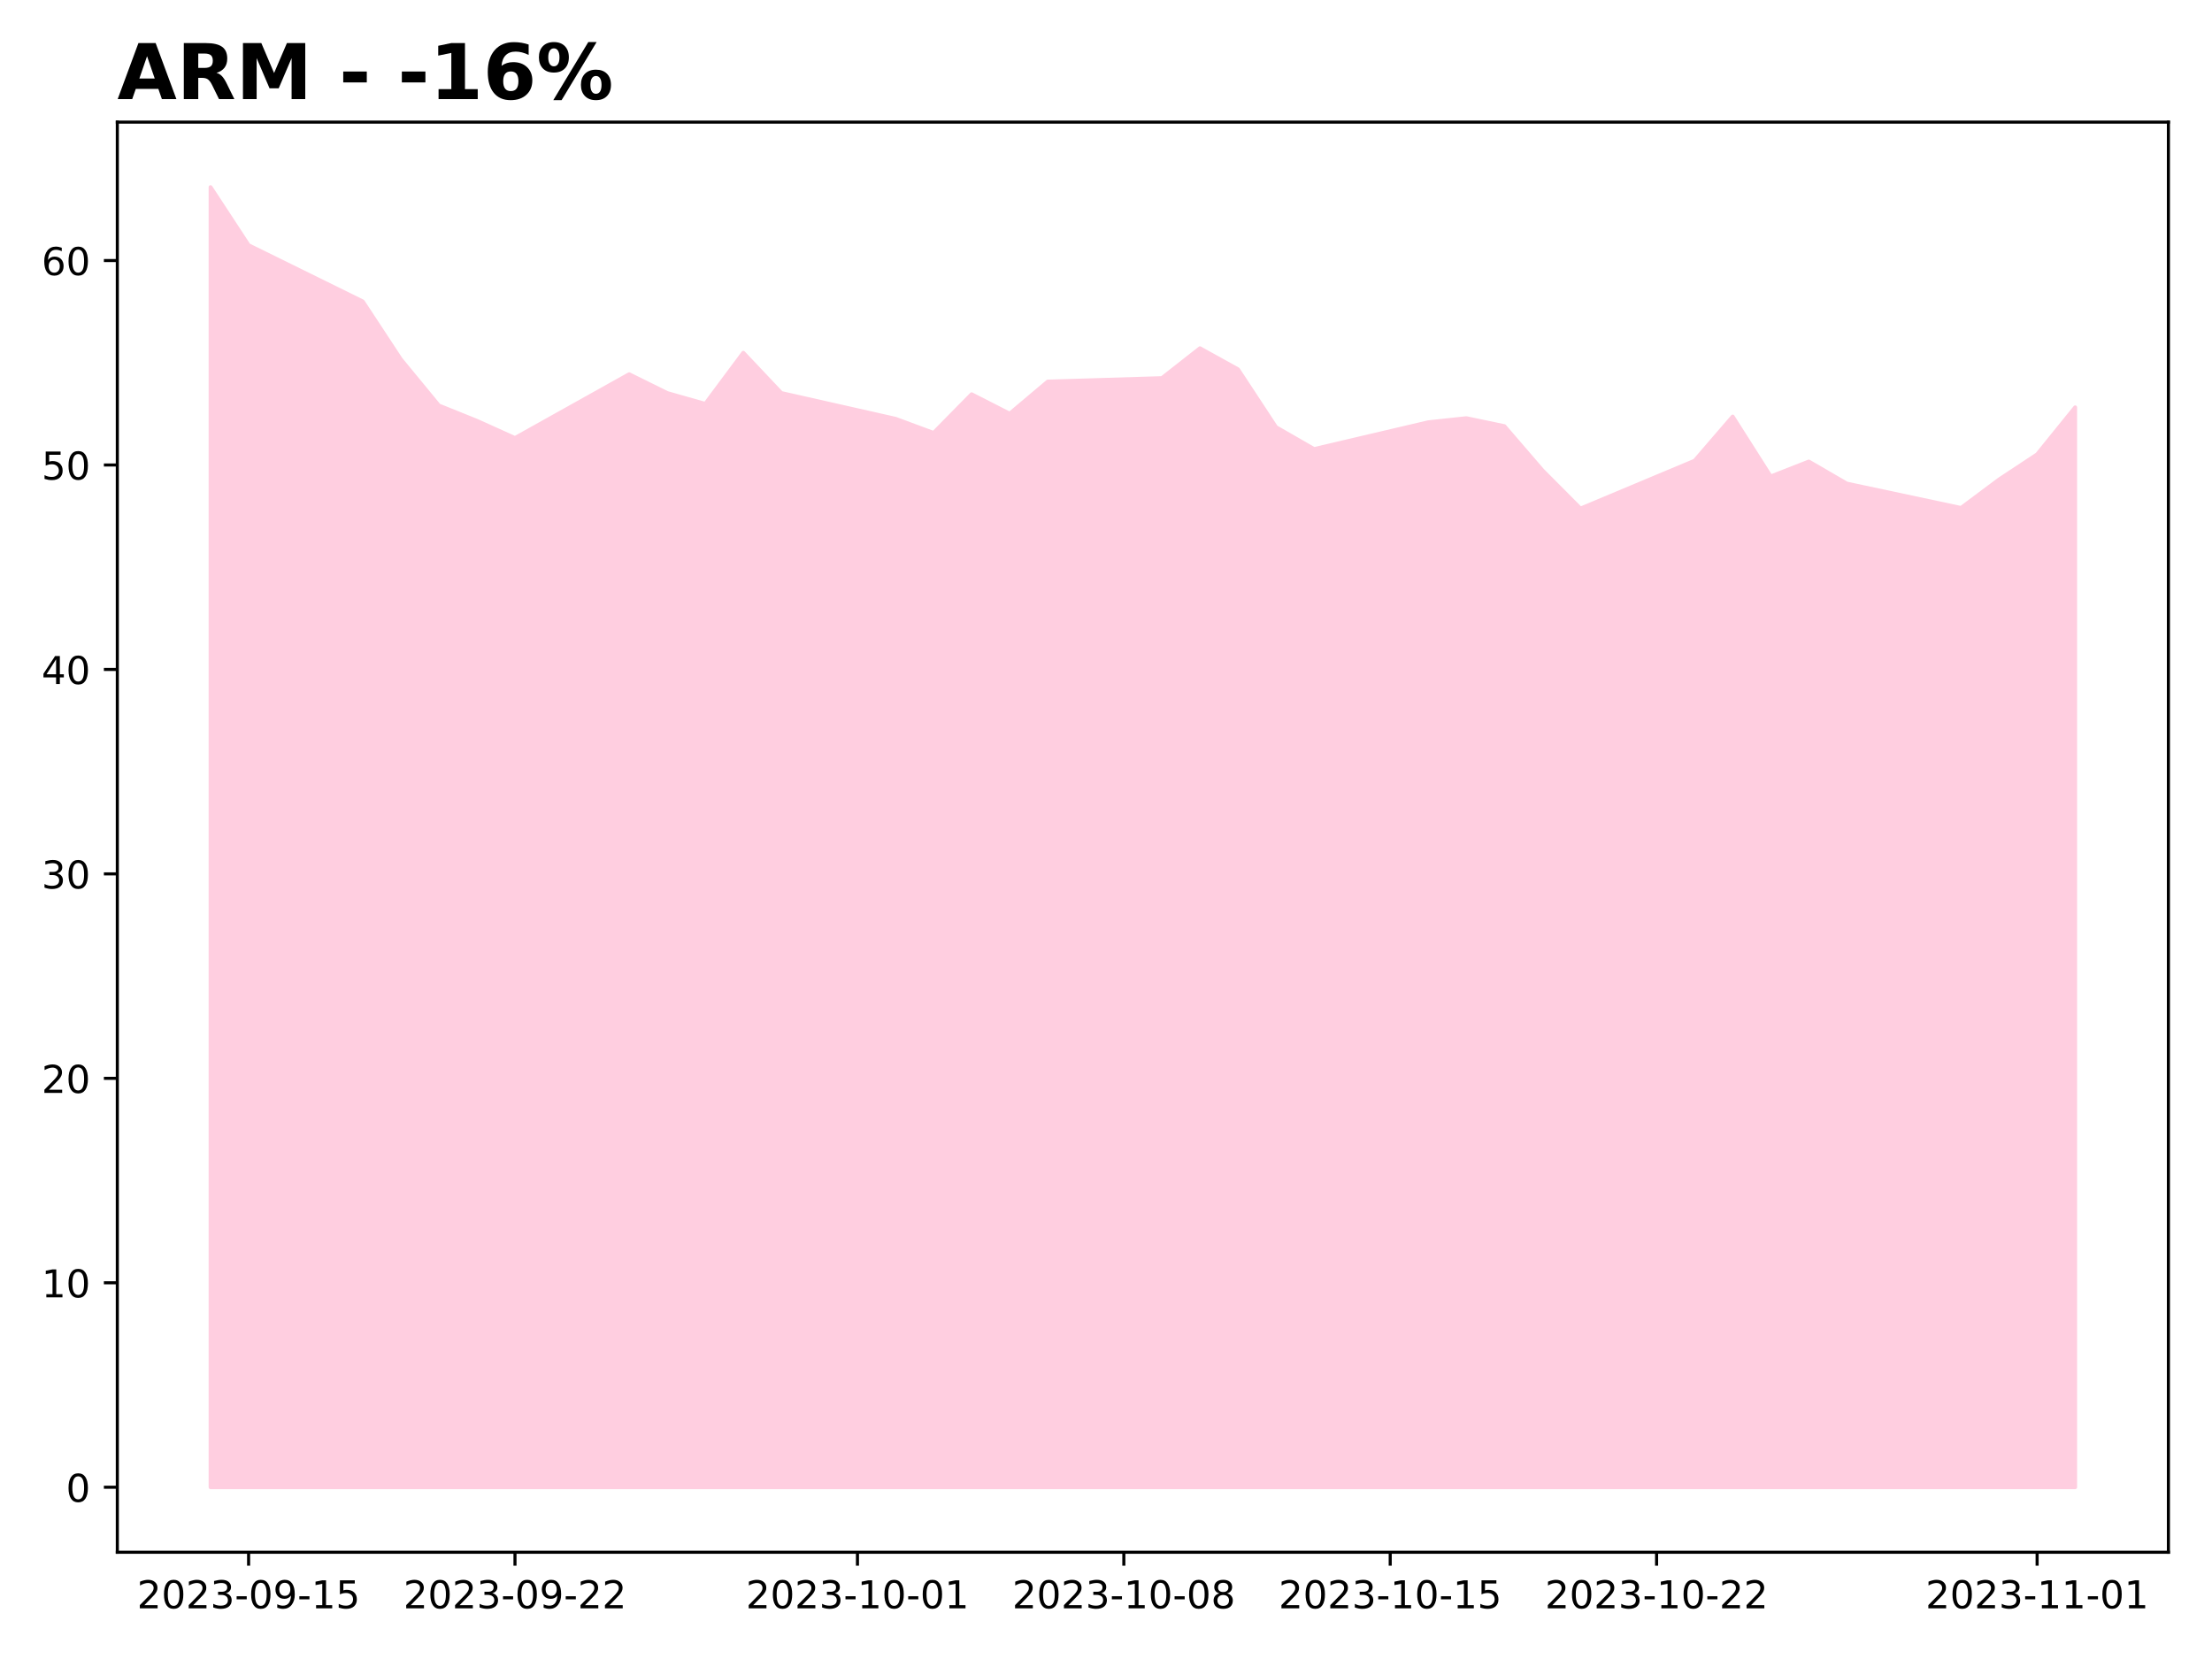
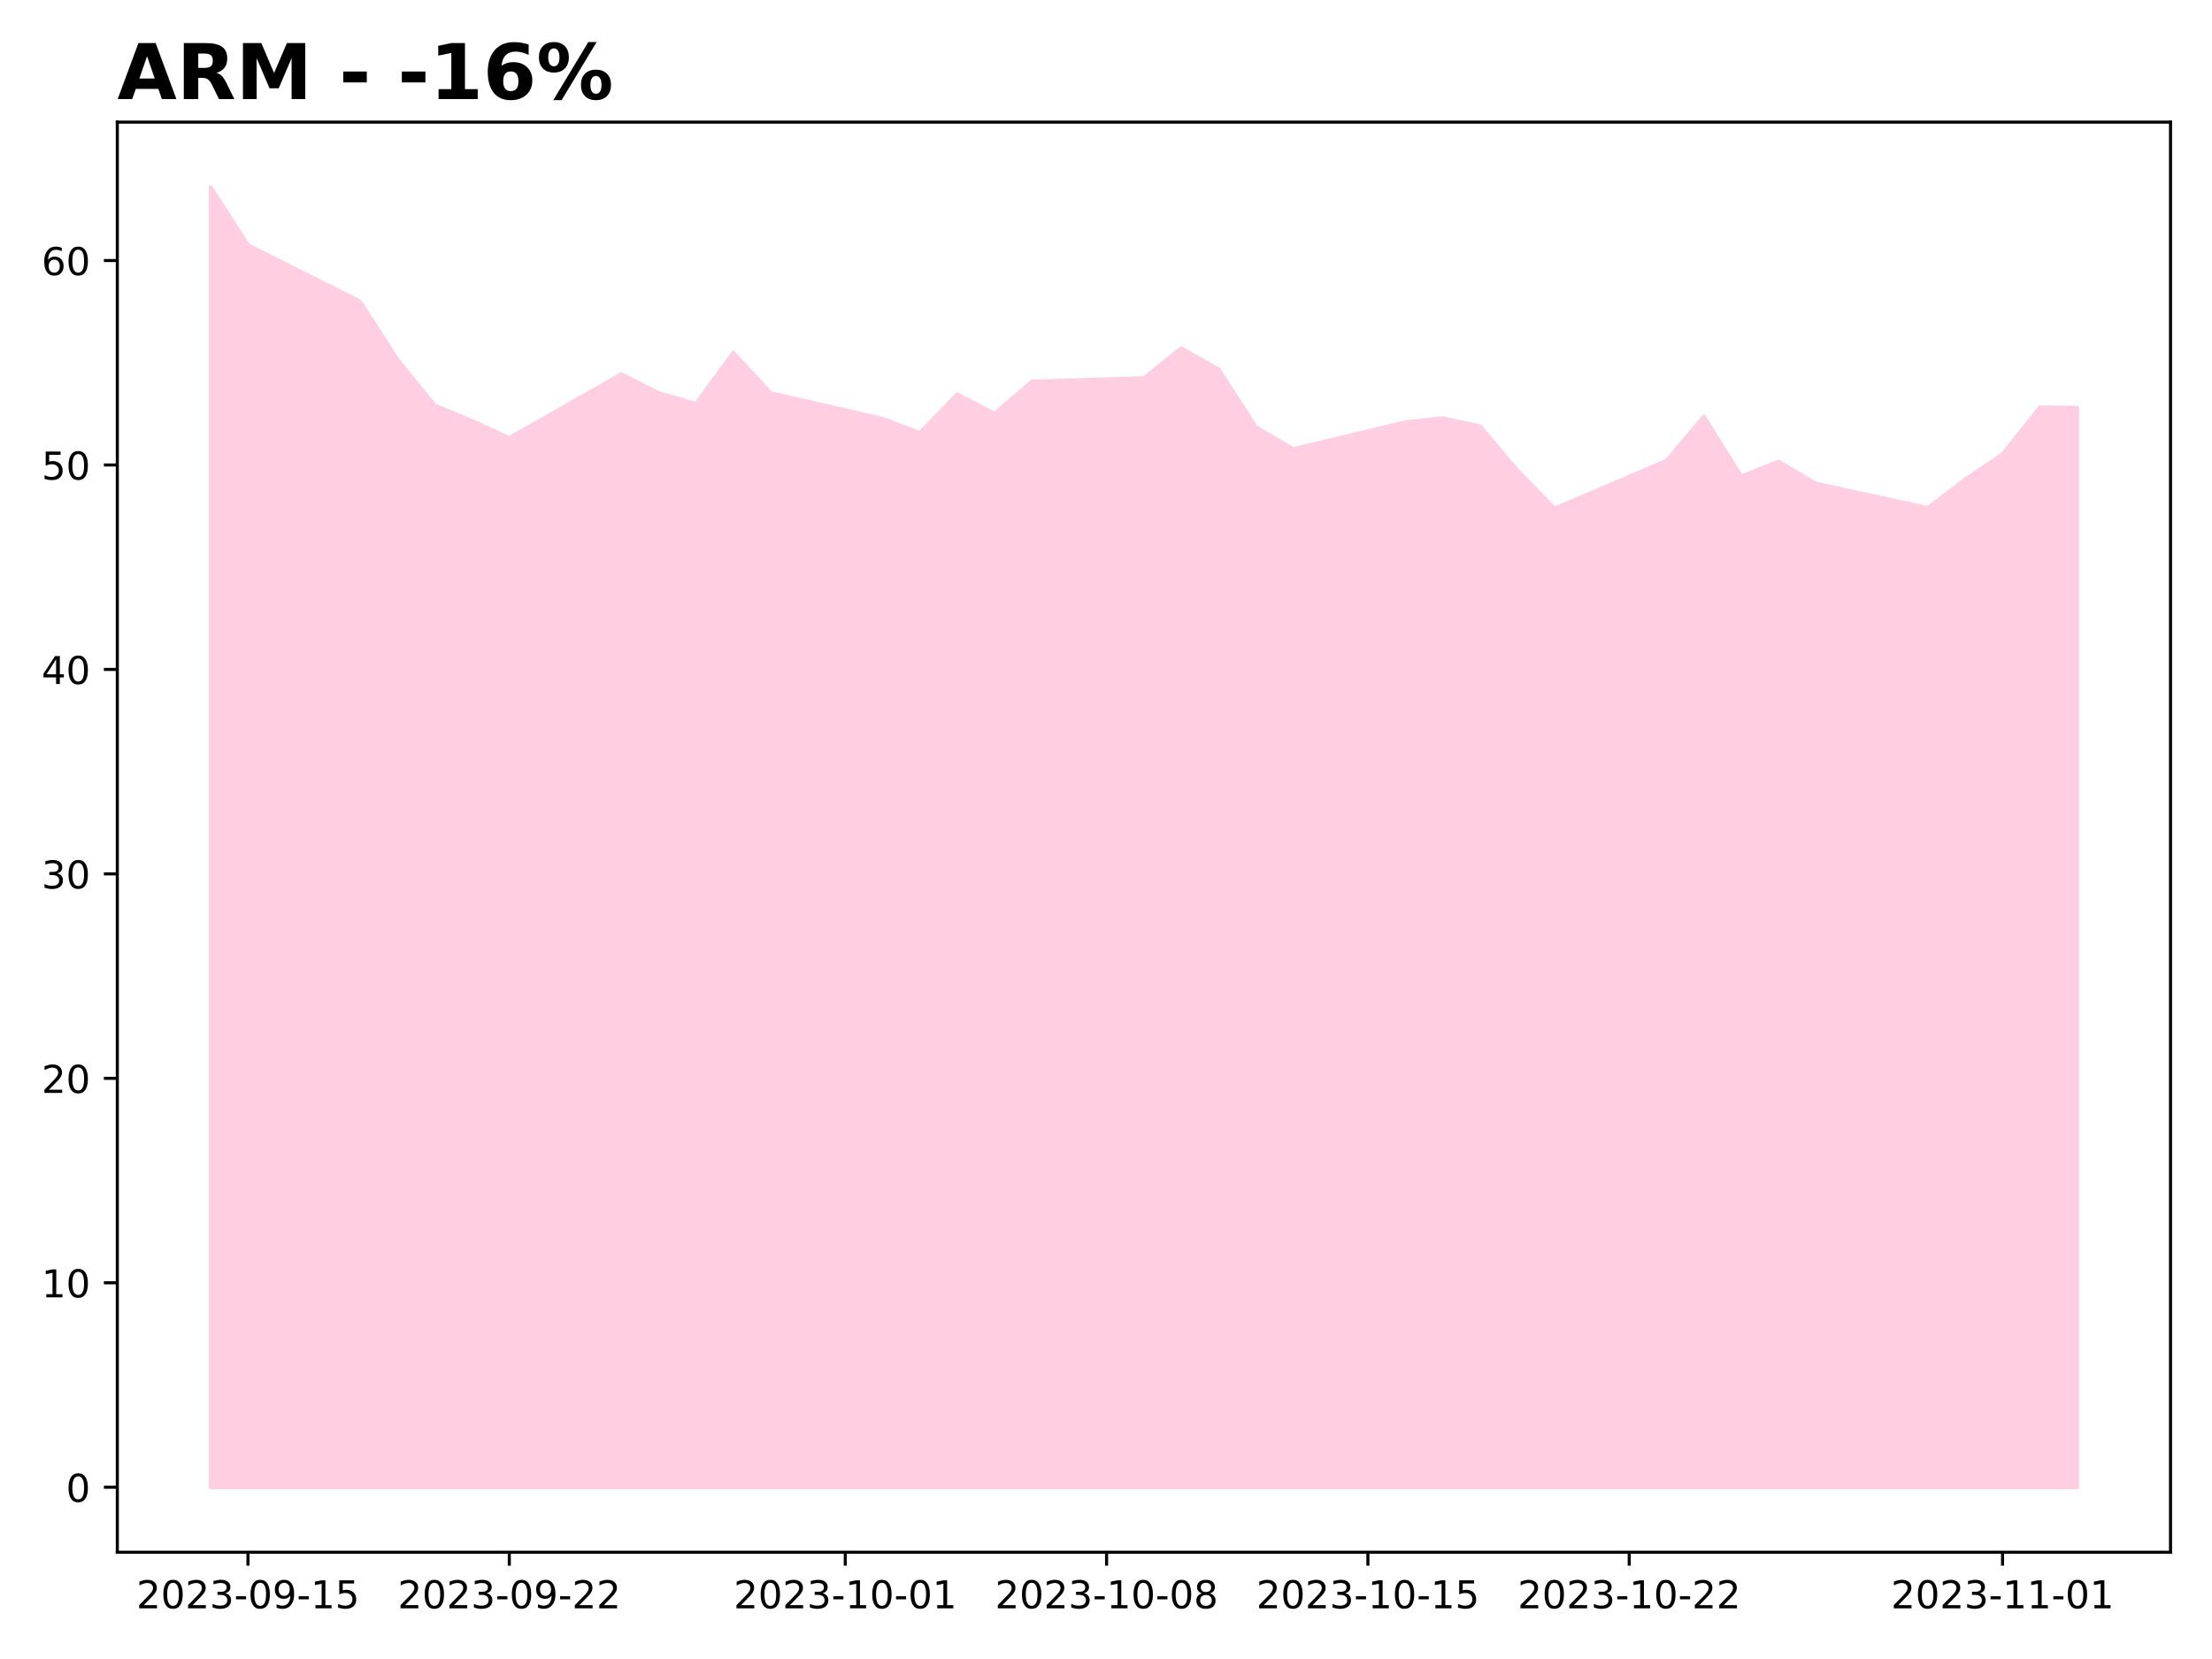
<svg xmlns="http://www.w3.org/2000/svg" xmlns:xlink="http://www.w3.org/1999/xlink" height="432pt" version="1.1" viewBox="0 0 576 432" width="576pt">
  <defs>
    <style type="text/css">
*{stroke-linecap:butt;stroke-linejoin:round;}
  </style>
  </defs>
  <g id="figure_1">
    <g id="patch_1">
      <path d="M 0 432  L 576 432  L 576 0  L 0 0  z " style="fill:#ffffff;" />
    </g>
    <g id="axes_1">
      <g id="patch_2">
-         <path d="M 30.55 404.2  L 564.648 404.2  L 564.648 31.8  L 30.55 31.8  z " style="fill:#ffffff;" />
+         <path d="M 30.55 404.2  L 565.2 404.2  L 565.2 31.8  L 30.55 31.8  z " style="fill:#ffffff;" />
      </g>
      <g id="PolyCollection_1">
        <defs>
-           <path d="M 54.827 -44.727  L 54.827 -383.273  L 64.736 -368.153  L 94.463 -353.512  L 104.372 -338.446  L 114.281 -326.414  L 124.191 -322.421  L 134.1 -317.949  L 163.827 -334.559  L 173.736 -329.661  L 183.645 -326.84  L 193.554 -340.149  L 203.463 -329.661  L 233.19 -322.953  L 243.099 -319.28  L 253.008 -329.342  L 262.917 -324.284  L 272.826 -332.643  L 302.553 -333.548  L 312.463 -341.321  L 322.372 -335.837  L 332.281 -320.77  L 342.19 -315.074  L 371.917 -322.048  L 381.826 -323.113  L 391.735 -321.037  L 401.644 -309.537  L 411.553 -299.581  L 441.28 -312.039  L 451.189 -323.539  L 461.098 -307.94  L 471.007 -311.826  L 480.916 -306.076  L 510.644 -299.741  L 520.553 -307.141  L 530.462 -313.69  L 540.371 -325.935  L 540.371 -44.727  L 540.371 -44.727  L 530.462 -44.727  L 520.553 -44.727  L 510.644 -44.727  L 480.916 -44.727  L 471.007 -44.727  L 461.098 -44.727  L 451.189 -44.727  L 441.28 -44.727  L 411.553 -44.727  L 401.644 -44.727  L 391.735 -44.727  L 381.826 -44.727  L 371.917 -44.727  L 342.19 -44.727  L 332.281 -44.727  L 322.372 -44.727  L 312.463 -44.727  L 302.553 -44.727  L 272.826 -44.727  L 262.917 -44.727  L 253.008 -44.727  L 243.099 -44.727  L 233.19 -44.727  L 203.463 -44.727  L 193.554 -44.727  L 183.645 -44.727  L 173.736 -44.727  L 163.827 -44.727  L 134.1 -44.727  L 124.191 -44.727  L 114.281 -44.727  L 104.372 -44.727  L 94.463 -44.727  L 64.736 -44.727  L 54.827 -44.727  z " id="mef505586bc" style="stroke:#ffcee0;" />
+           <path d="M 54.852 -44.727  L 54.852 -383.273  L 64.573 -368.153  L 93.736 -353.512  L 103.457 -338.446  L 113.178 -326.414  L 122.899 -322.421  L 132.62 -317.949  L 161.782 -334.559  L 171.503 -329.661  L 181.224 -326.84  L 190.945 -340.149  L 200.666 -329.661  L 229.829 -322.953  L 239.55 -319.28  L 249.27 -329.342  L 258.991 -324.284  L 268.712 -332.643  L 297.875 -333.548  L 307.596 -341.321  L 317.317 -335.837  L 327.038 -320.77  L 336.759 -315.074  L 365.921 -322.048  L 375.642 -323.113  L 385.363 -321.037  L 395.084 -309.537  L 404.805 -299.581  L 433.968 -312.039  L 443.689 -323.539  L 453.41 -307.94  L 463.13 -311.826  L 472.851 -306.076  L 502.014 -299.741  L 511.735 -307.141  L 521.456 -313.69  L 531.177 -325.935  L 540.898 -325.828  L 540.898 -44.727  L 540.898 -44.727  L 531.177 -44.727  L 521.456 -44.727  L 511.735 -44.727  L 502.014 -44.727  L 472.851 -44.727  L 463.13 -44.727  L 453.41 -44.727  L 443.689 -44.727  L 433.968 -44.727  L 404.805 -44.727  L 395.084 -44.727  L 385.363 -44.727  L 375.642 -44.727  L 365.921 -44.727  L 336.759 -44.727  L 327.038 -44.727  L 317.317 -44.727  L 307.596 -44.727  L 297.875 -44.727  L 268.712 -44.727  L 258.991 -44.727  L 249.27 -44.727  L 239.55 -44.727  L 229.829 -44.727  L 200.666 -44.727  L 190.945 -44.727  L 181.224 -44.727  L 171.503 -44.727  L 161.782 -44.727  L 132.62 -44.727  L 122.899 -44.727  L 113.178 -44.727  L 103.457 -44.727  L 93.736 -44.727  L 64.573 -44.727  L 54.852 -44.727  z " id="m7b52a1574f" style="stroke:#ffcee0;" />
        </defs>
-         <g clip-path="url(#p651b44b89f)">
-           <use style="fill:#ffcee0;stroke:#ffcee0;" x="0" xlink:href="#mef505586bc" y="432" />
+         <g clip-path="url(#p6d643d83da)">
+           <use style="fill:#ffcee0;stroke:#ffcee0;" x="0" xlink:href="#m7b52a1574f" y="432" />
        </g>
      </g>
      <g id="matplotlib.axis_1">
        <g id="xtick_1">
          <g id="line2d_1">
            <defs>
-               <path d="M 0 0  L 0 3.5  " id="m15e939fcdf" style="stroke:#000000;stroke-width:0.8;" />
-             </defs>
-             <g>
-               <use style="stroke:#000000;stroke-width:0.8;" x="64.736" xlink:href="#m15e939fcdf" y="404.2" />
+               <path d="M 0 0  L 0 3.5  " id="mec799be522" style="stroke:#000000;stroke-width:0.8;" />
+             </defs>
+             <g>
+               <use style="stroke:#000000;stroke-width:0.8;" x="64.573" xlink:href="#mec799be522" y="404.2" />
            </g>
          </g>
          <g id="text_1">
            <defs>
              <path d="M 19.188 8.297  L 53.609 8.297  L 53.609 0  L 7.328 0  L 7.328 8.297  Q 12.938 14.109 22.625 23.891  Q 32.328 33.688 34.812 36.531  Q 39.547 41.844 41.422 45.531  Q 43.312 49.219 43.312 52.781  Q 43.312 58.594 39.234 62.25  Q 35.156 65.922 28.609 65.922  Q 23.969 65.922 18.812 64.312  Q 13.672 62.703 7.812 59.422  L 7.812 69.391  Q 13.766 71.781 18.938 73  Q 24.125 74.219 28.422 74.219  Q 39.75 74.219 46.484 68.547  Q 53.219 62.891 53.219 53.422  Q 53.219 48.922 51.531 44.891  Q 49.859 40.875 45.406 35.406  Q 44.188 33.984 37.641 27.219  Q 31.109 20.453 19.188 8.297  z " id="DejaVuSans-50" />
              <path d="M 31.781 66.406  Q 24.172 66.406 20.328 58.906  Q 16.5 51.422 16.5 36.375  Q 16.5 21.391 20.328 13.891  Q 24.172 6.391 31.781 6.391  Q 39.453 6.391 43.281 13.891  Q 47.125 21.391 47.125 36.375  Q 47.125 51.422 43.281 58.906  Q 39.453 66.406 31.781 66.406  z M 31.781 74.219  Q 44.047 74.219 50.516 64.516  Q 56.984 54.828 56.984 36.375  Q 56.984 17.969 50.516 8.266  Q 44.047 -1.422 31.781 -1.422  Q 19.531 -1.422 13.062 8.266  Q 6.594 17.969 6.594 36.375  Q 6.594 54.828 13.062 64.516  Q 19.531 74.219 31.781 74.219  z " id="DejaVuSans-48" />
              <path d="M 40.578 39.312  Q 47.656 37.797 51.625 33  Q 55.609 28.219 55.609 21.188  Q 55.609 10.406 48.188 4.484  Q 40.766 -1.422 27.094 -1.422  Q 22.516 -1.422 17.656 -0.516  Q 12.797 0.391 7.625 2.203  L 7.625 11.719  Q 11.719 9.328 16.594 8.109  Q 21.484 6.891 26.812 6.891  Q 36.078 6.891 40.938 10.547  Q 45.797 14.203 45.797 21.188  Q 45.797 27.641 41.281 31.266  Q 36.766 34.906 28.719 34.906  L 20.219 34.906  L 20.219 43.016  L 29.109 43.016  Q 36.375 43.016 40.234 45.922  Q 44.094 48.828 44.094 54.297  Q 44.094 59.906 40.109 62.906  Q 36.141 65.922 28.719 65.922  Q 24.656 65.922 20.016 65.031  Q 15.375 64.156 9.812 62.312  L 9.812 71.094  Q 15.438 72.656 20.344 73.438  Q 25.25 74.219 29.594 74.219  Q 40.828 74.219 47.359 69.109  Q 53.906 64.016 53.906 55.328  Q 53.906 49.266 50.438 45.094  Q 46.969 40.922 40.578 39.312  z " id="DejaVuSans-51" />
              <path d="M 4.891 31.391  L 31.203 31.391  L 31.203 23.391  L 4.891 23.391  z " id="DejaVuSans-45" />
              <path d="M 10.984 1.516  L 10.984 10.5  Q 14.703 8.734 18.5 7.812  Q 22.312 6.891 25.984 6.891  Q 35.75 6.891 40.891 13.453  Q 46.047 20.016 46.781 33.406  Q 43.953 29.203 39.594 26.953  Q 35.25 24.703 29.984 24.703  Q 19.047 24.703 12.672 31.312  Q 6.297 37.938 6.297 49.422  Q 6.297 60.641 12.938 67.422  Q 19.578 74.219 30.609 74.219  Q 43.266 74.219 49.922 64.516  Q 56.594 54.828 56.594 36.375  Q 56.594 19.141 48.406 8.859  Q 40.234 -1.422 26.422 -1.422  Q 22.703 -1.422 18.891 -0.688  Q 15.094 0.047 10.984 1.516  z M 30.609 32.422  Q 37.25 32.422 41.125 36.953  Q 45.016 41.5 45.016 49.422  Q 45.016 57.281 41.125 61.844  Q 37.25 66.406 30.609 66.406  Q 23.969 66.406 20.094 61.844  Q 16.219 57.281 16.219 49.422  Q 16.219 41.5 20.094 36.953  Q 23.969 32.422 30.609 32.422  z " id="DejaVuSans-57" />
              <path d="M 12.406 8.297  L 28.516 8.297  L 28.516 63.922  L 10.984 60.406  L 10.984 69.391  L 28.422 72.906  L 38.281 72.906  L 38.281 8.297  L 54.391 8.297  L 54.391 0  L 12.406 0  z " id="DejaVuSans-49" />
              <path d="M 10.797 72.906  L 49.516 72.906  L 49.516 64.594  L 19.828 64.594  L 19.828 46.734  Q 21.969 47.469 24.109 47.828  Q 26.266 48.188 28.422 48.188  Q 40.625 48.188 47.75 41.5  Q 54.891 34.812 54.891 23.391  Q 54.891 11.625 47.562 5.094  Q 40.234 -1.422 26.906 -1.422  Q 22.312 -1.422 17.547 -0.641  Q 12.797 0.141 7.719 1.703  L 7.719 11.625  Q 12.109 9.234 16.797 8.062  Q 21.484 6.891 26.703 6.891  Q 35.156 6.891 40.078 11.328  Q 45.016 15.766 45.016 23.391  Q 45.016 31 40.078 35.438  Q 35.156 39.891 26.703 39.891  Q 22.75 39.891 18.812 39.016  Q 14.891 38.141 10.797 36.281  z " id="DejaVuSans-53" />
            </defs>
-             <g transform="translate(35.67842 418.7984)scale(0.1 -0.1)">
+             <g transform="translate(35.51537 418.7984)scale(0.1 -0.1)">
              <use xlink:href="#DejaVuSans-50" />
              <use x="63.623" xlink:href="#DejaVuSans-48" />
              <use x="127.246" xlink:href="#DejaVuSans-50" />
              <use x="190.869" xlink:href="#DejaVuSans-51" />
              <use x="254.492" xlink:href="#DejaVuSans-45" />
              <use x="290.576" xlink:href="#DejaVuSans-48" />
              <use x="354.199" xlink:href="#DejaVuSans-57" />
              <use x="417.822" xlink:href="#DejaVuSans-45" />
              <use x="453.906" xlink:href="#DejaVuSans-49" />
              <use x="517.529" xlink:href="#DejaVuSans-53" />
            </g>
          </g>
        </g>
        <g id="xtick_2">
          <g id="line2d_2">
            <g>
-               <use style="stroke:#000000;stroke-width:0.8;" x="134.1" xlink:href="#m15e939fcdf" y="404.2" />
+               <use style="stroke:#000000;stroke-width:0.8;" x="132.62" xlink:href="#mec799be522" y="404.2" />
            </g>
          </g>
          <g id="text_2">
-             <g transform="translate(105.0418 418.7984)scale(0.1 -0.1)">
+             <g transform="translate(103.5617 418.7984)scale(0.1 -0.1)">
              <use xlink:href="#DejaVuSans-50" />
              <use x="63.623" xlink:href="#DejaVuSans-48" />
              <use x="127.246" xlink:href="#DejaVuSans-50" />
              <use x="190.869" xlink:href="#DejaVuSans-51" />
              <use x="254.492" xlink:href="#DejaVuSans-45" />
              <use x="290.576" xlink:href="#DejaVuSans-48" />
              <use x="354.199" xlink:href="#DejaVuSans-57" />
              <use x="417.822" xlink:href="#DejaVuSans-45" />
              <use x="453.906" xlink:href="#DejaVuSans-50" />
              <use x="517.529" xlink:href="#DejaVuSans-50" />
            </g>
          </g>
        </g>
        <g id="xtick_3">
          <g id="line2d_3">
            <g>
-               <use style="stroke:#000000;stroke-width:0.8;" x="223.281" xlink:href="#m15e939fcdf" y="404.2" />
+               <use style="stroke:#000000;stroke-width:0.8;" x="220.108" xlink:href="#mec799be522" y="404.2" />
            </g>
          </g>
          <g id="text_3">
-             <g transform="translate(194.2233 418.7984)scale(0.1 -0.1)">
+             <g transform="translate(191.0499 418.7984)scale(0.1 -0.1)">
              <use xlink:href="#DejaVuSans-50" />
              <use x="63.623" xlink:href="#DejaVuSans-48" />
              <use x="127.246" xlink:href="#DejaVuSans-50" />
              <use x="190.869" xlink:href="#DejaVuSans-51" />
              <use x="254.492" xlink:href="#DejaVuSans-45" />
              <use x="290.576" xlink:href="#DejaVuSans-49" />
              <use x="354.199" xlink:href="#DejaVuSans-48" />
              <use x="417.822" xlink:href="#DejaVuSans-45" />
              <use x="453.906" xlink:href="#DejaVuSans-48" />
              <use x="517.529" xlink:href="#DejaVuSans-49" />
            </g>
          </g>
        </g>
        <g id="xtick_4">
          <g id="line2d_4">
            <g>
-               <use style="stroke:#000000;stroke-width:0.8;" x="292.644" xlink:href="#m15e939fcdf" y="404.2" />
+               <use style="stroke:#000000;stroke-width:0.8;" x="288.154" xlink:href="#mec799be522" y="404.2" />
            </g>
          </g>
          <g id="text_4">
            <defs>
              <path d="M 31.781 34.625  Q 24.75 34.625 20.719 30.859  Q 16.703 27.094 16.703 20.516  Q 16.703 13.922 20.719 10.156  Q 24.75 6.391 31.781 6.391  Q 38.812 6.391 42.859 10.172  Q 46.922 13.969 46.922 20.516  Q 46.922 27.094 42.891 30.859  Q 38.875 34.625 31.781 34.625  z M 21.922 38.812  Q 15.578 40.375 12.031 44.719  Q 8.5 49.078 8.5 55.328  Q 8.5 64.062 14.719 69.141  Q 20.953 74.219 31.781 74.219  Q 42.672 74.219 48.875 69.141  Q 55.078 64.062 55.078 55.328  Q 55.078 49.078 51.531 44.719  Q 48 40.375 41.703 38.812  Q 48.828 37.156 52.797 32.312  Q 56.781 27.484 56.781 20.516  Q 56.781 9.906 50.312 4.234  Q 43.844 -1.422 31.781 -1.422  Q 19.734 -1.422 13.25 4.234  Q 6.781 9.906 6.781 20.516  Q 6.781 27.484 10.781 32.312  Q 14.797 37.156 21.922 38.812  z M 18.312 54.391  Q 18.312 48.734 21.844 45.562  Q 25.391 42.391 31.781 42.391  Q 38.141 42.391 41.719 45.562  Q 45.312 48.734 45.312 54.391  Q 45.312 60.062 41.719 63.234  Q 38.141 66.406 31.781 66.406  Q 25.391 66.406 21.844 63.234  Q 18.312 60.062 18.312 54.391  z " id="DejaVuSans-56" />
            </defs>
-             <g transform="translate(263.5866 418.7984)scale(0.1 -0.1)">
+             <g transform="translate(259.0963 418.7984)scale(0.1 -0.1)">
              <use xlink:href="#DejaVuSans-50" />
              <use x="63.623" xlink:href="#DejaVuSans-48" />
              <use x="127.246" xlink:href="#DejaVuSans-50" />
              <use x="190.869" xlink:href="#DejaVuSans-51" />
              <use x="254.492" xlink:href="#DejaVuSans-45" />
              <use x="290.576" xlink:href="#DejaVuSans-49" />
              <use x="354.199" xlink:href="#DejaVuSans-48" />
              <use x="417.822" xlink:href="#DejaVuSans-45" />
              <use x="453.906" xlink:href="#DejaVuSans-48" />
              <use x="517.529" xlink:href="#DejaVuSans-56" />
            </g>
          </g>
        </g>
        <g id="xtick_5">
          <g id="line2d_5">
            <g>
-               <use style="stroke:#000000;stroke-width:0.8;" x="362.008" xlink:href="#m15e939fcdf" y="404.2" />
+               <use style="stroke:#000000;stroke-width:0.8;" x="356.2" xlink:href="#mec799be522" y="404.2" />
            </g>
          </g>
          <g id="text_5">
-             <g transform="translate(332.95 418.7984)scale(0.1 -0.1)">
+             <g transform="translate(327.1426 418.7984)scale(0.1 -0.1)">
              <use xlink:href="#DejaVuSans-50" />
              <use x="63.623" xlink:href="#DejaVuSans-48" />
              <use x="127.246" xlink:href="#DejaVuSans-50" />
              <use x="190.869" xlink:href="#DejaVuSans-51" />
              <use x="254.492" xlink:href="#DejaVuSans-45" />
              <use x="290.576" xlink:href="#DejaVuSans-49" />
              <use x="354.199" xlink:href="#DejaVuSans-48" />
              <use x="417.822" xlink:href="#DejaVuSans-45" />
              <use x="453.906" xlink:href="#DejaVuSans-49" />
              <use x="517.529" xlink:href="#DejaVuSans-53" />
            </g>
          </g>
        </g>
        <g id="xtick_6">
          <g id="line2d_6">
            <g>
-               <use style="stroke:#000000;stroke-width:0.8;" x="431.371" xlink:href="#m15e939fcdf" y="404.2" />
+               <use style="stroke:#000000;stroke-width:0.8;" x="424.247" xlink:href="#mec799be522" y="404.2" />
            </g>
          </g>
          <g id="text_6">
-             <g transform="translate(402.3133 418.7984)scale(0.1 -0.1)">
+             <g transform="translate(395.189 418.7984)scale(0.1 -0.1)">
              <use xlink:href="#DejaVuSans-50" />
              <use x="63.623" xlink:href="#DejaVuSans-48" />
              <use x="127.246" xlink:href="#DejaVuSans-50" />
              <use x="190.869" xlink:href="#DejaVuSans-51" />
              <use x="254.492" xlink:href="#DejaVuSans-45" />
              <use x="290.576" xlink:href="#DejaVuSans-49" />
              <use x="354.199" xlink:href="#DejaVuSans-48" />
              <use x="417.822" xlink:href="#DejaVuSans-45" />
              <use x="453.906" xlink:href="#DejaVuSans-50" />
              <use x="517.529" xlink:href="#DejaVuSans-50" />
            </g>
          </g>
        </g>
        <g id="xtick_7">
          <g id="line2d_7">
            <g>
-               <use style="stroke:#000000;stroke-width:0.8;" x="530.462" xlink:href="#m15e939fcdf" y="404.2" />
+               <use style="stroke:#000000;stroke-width:0.8;" x="521.456" xlink:href="#mec799be522" y="404.2" />
            </g>
          </g>
          <g id="text_7">
-             <g transform="translate(501.4039 418.7984)scale(0.1 -0.1)">
+             <g transform="translate(492.3981 418.7984)scale(0.1 -0.1)">
              <use xlink:href="#DejaVuSans-50" />
              <use x="63.623" xlink:href="#DejaVuSans-48" />
              <use x="127.246" xlink:href="#DejaVuSans-50" />
              <use x="190.869" xlink:href="#DejaVuSans-51" />
              <use x="254.492" xlink:href="#DejaVuSans-45" />
              <use x="290.576" xlink:href="#DejaVuSans-49" />
              <use x="354.199" xlink:href="#DejaVuSans-49" />
              <use x="417.822" xlink:href="#DejaVuSans-45" />
              <use x="453.906" xlink:href="#DejaVuSans-48" />
              <use x="517.529" xlink:href="#DejaVuSans-49" />
            </g>
          </g>
        </g>
      </g>
      <g id="matplotlib.axis_2">
        <g id="ytick_1">
          <g id="line2d_8">
            <defs>
-               <path d="M 0 0  L -3.5 0  " id="mee389e39a9" style="stroke:#000000;stroke-width:0.8;" />
-             </defs>
-             <g>
-               <use style="stroke:#000000;stroke-width:0.8;" x="30.55" xlink:href="#mee389e39a9" y="387.273" />
+               <path d="M 0 0  L -3.5 0  " id="m926a6d80f1" style="stroke:#000000;stroke-width:0.8;" />
+             </defs>
+             <g>
+               <use style="stroke:#000000;stroke-width:0.8;" x="30.55" xlink:href="#m926a6d80f1" y="387.273" />
            </g>
          </g>
          <g id="text_8">
            <g transform="translate(17.1875 391.0719)scale(0.1 -0.1)">
              <use xlink:href="#DejaVuSans-48" />
            </g>
          </g>
        </g>
        <g id="ytick_2">
          <g id="line2d_9">
            <g>
-               <use style="stroke:#000000;stroke-width:0.8;" x="30.55" xlink:href="#mee389e39a9" y="334.034" />
+               <use style="stroke:#000000;stroke-width:0.8;" x="30.55" xlink:href="#m926a6d80f1" y="334.034" />
            </g>
          </g>
          <g id="text_9">
            <g transform="translate(10.825 337.8332)scale(0.1 -0.1)">
              <use xlink:href="#DejaVuSans-49" />
              <use x="63.623" xlink:href="#DejaVuSans-48" />
            </g>
          </g>
        </g>
        <g id="ytick_3">
          <g id="line2d_10">
            <g>
-               <use style="stroke:#000000;stroke-width:0.8;" x="30.55" xlink:href="#mee389e39a9" y="280.795" />
+               <use style="stroke:#000000;stroke-width:0.8;" x="30.55" xlink:href="#m926a6d80f1" y="280.795" />
            </g>
          </g>
          <g id="text_10">
            <g transform="translate(10.825 284.5944)scale(0.1 -0.1)">
              <use xlink:href="#DejaVuSans-50" />
              <use x="63.623" xlink:href="#DejaVuSans-48" />
            </g>
          </g>
        </g>
        <g id="ytick_4">
          <g id="line2d_11">
            <g>
-               <use style="stroke:#000000;stroke-width:0.8;" x="30.55" xlink:href="#mee389e39a9" y="227.556" />
+               <use style="stroke:#000000;stroke-width:0.8;" x="30.55" xlink:href="#m926a6d80f1" y="227.556" />
            </g>
          </g>
          <g id="text_11">
            <g transform="translate(10.825 231.3556)scale(0.1 -0.1)">
              <use xlink:href="#DejaVuSans-51" />
              <use x="63.623" xlink:href="#DejaVuSans-48" />
            </g>
          </g>
        </g>
        <g id="ytick_5">
          <g id="line2d_12">
            <g>
-               <use style="stroke:#000000;stroke-width:0.8;" x="30.55" xlink:href="#mee389e39a9" y="174.318" />
+               <use style="stroke:#000000;stroke-width:0.8;" x="30.55" xlink:href="#m926a6d80f1" y="174.318" />
            </g>
          </g>
          <g id="text_12">
            <defs>
              <path d="M 37.797 64.312  L 12.891 25.391  L 37.797 25.391  z M 35.203 72.906  L 47.609 72.906  L 47.609 25.391  L 58.016 25.391  L 58.016 17.188  L 47.609 17.188  L 47.609 0  L 37.797 0  L 37.797 17.188  L 4.891 17.188  L 4.891 26.703  z " id="DejaVuSans-52" />
            </defs>
            <g transform="translate(10.825 178.1168)scale(0.1 -0.1)">
              <use xlink:href="#DejaVuSans-52" />
              <use x="63.623" xlink:href="#DejaVuSans-48" />
            </g>
          </g>
        </g>
        <g id="ytick_6">
          <g id="line2d_13">
            <g>
-               <use style="stroke:#000000;stroke-width:0.8;" x="30.55" xlink:href="#mee389e39a9" y="121.079" />
+               <use style="stroke:#000000;stroke-width:0.8;" x="30.55" xlink:href="#m926a6d80f1" y="121.079" />
            </g>
          </g>
          <g id="text_13">
            <g transform="translate(10.825 124.878)scale(0.1 -0.1)">
              <use xlink:href="#DejaVuSans-53" />
              <use x="63.623" xlink:href="#DejaVuSans-48" />
            </g>
          </g>
        </g>
        <g id="ytick_7">
          <g id="line2d_14">
            <g>
-               <use style="stroke:#000000;stroke-width:0.8;" x="30.55" xlink:href="#mee389e39a9" y="67.84" />
+               <use style="stroke:#000000;stroke-width:0.8;" x="30.55" xlink:href="#m926a6d80f1" y="67.84" />
            </g>
          </g>
          <g id="text_14">
            <defs>
              <path d="M 33.016 40.375  Q 26.375 40.375 22.484 35.828  Q 18.609 31.297 18.609 23.391  Q 18.609 15.531 22.484 10.953  Q 26.375 6.391 33.016 6.391  Q 39.656 6.391 43.531 10.953  Q 47.406 15.531 47.406 23.391  Q 47.406 31.297 43.531 35.828  Q 39.656 40.375 33.016 40.375  z M 52.594 71.297  L 52.594 62.312  Q 48.875 64.062 45.094 64.984  Q 41.312 65.922 37.594 65.922  Q 27.828 65.922 22.672 59.328  Q 17.531 52.734 16.797 39.406  Q 19.672 43.656 24.016 45.922  Q 28.375 48.188 33.594 48.188  Q 44.578 48.188 50.953 41.516  Q 57.328 34.859 57.328 23.391  Q 57.328 12.156 50.688 5.359  Q 44.047 -1.422 33.016 -1.422  Q 20.359 -1.422 13.672 8.266  Q 6.984 17.969 6.984 36.375  Q 6.984 53.656 15.188 63.938  Q 23.391 74.219 37.203 74.219  Q 40.922 74.219 44.703 73.484  Q 48.484 72.75 52.594 71.297  z " id="DejaVuSans-54" />
            </defs>
            <g transform="translate(10.825 71.63922)scale(0.1 -0.1)">
              <use xlink:href="#DejaVuSans-54" />
              <use x="63.623" xlink:href="#DejaVuSans-48" />
            </g>
          </g>
        </g>
      </g>
      <g id="patch_3">
        <path d="M 30.55 404.2  L 30.55 31.8  " style="fill:none;stroke:#000000;stroke-linecap:square;stroke-linejoin:miter;stroke-width:0.8;" />
      </g>
      <g id="patch_4">
-         <path d="M 564.648 404.2  L 564.648 31.8  " style="fill:none;stroke:#000000;stroke-linecap:square;stroke-linejoin:miter;stroke-width:0.8;" />
+         <path d="M 565.2 404.2  L 565.2 31.8  " style="fill:none;stroke:#000000;stroke-linecap:square;stroke-linejoin:miter;stroke-width:0.8;" />
      </g>
      <g id="patch_5">
-         <path d="M 30.55 404.2  L 564.648 404.2  " style="fill:none;stroke:#000000;stroke-linecap:square;stroke-linejoin:miter;stroke-width:0.8;" />
+         <path d="M 30.55 404.2  L 565.2 404.2  " style="fill:none;stroke:#000000;stroke-linecap:square;stroke-linejoin:miter;stroke-width:0.8;" />
      </g>
      <g id="patch_6">
-         <path d="M 30.55 31.8  L 564.648 31.8  " style="fill:none;stroke:#000000;stroke-linecap:square;stroke-linejoin:miter;stroke-width:0.8;" />
+         <path d="M 30.55 31.8  L 565.2 31.8  " style="fill:none;stroke:#000000;stroke-linecap:square;stroke-linejoin:miter;stroke-width:0.8;" />
      </g>
      <g id="text_15">
        <defs>
          <path d="M 53.422 13.281  L 24.031 13.281  L 19.391 0  L 0.484 0  L 27.484 72.906  L 49.906 72.906  L 76.906 0  L 58.016 0  z M 28.719 26.812  L 48.688 26.812  L 38.719 55.812  z " id="DejaVuSans-Bold-65" />
          <path d="M 35.891 40.578  Q 41.797 40.578 44.359 42.766  Q 46.922 44.969 46.922 50  Q 46.922 54.984 44.359 57.125  Q 41.797 59.281 35.891 59.281  L 27.984 59.281  L 27.984 40.578  z M 27.984 27.594  L 27.984 0  L 9.188 0  L 9.188 72.906  L 37.891 72.906  Q 52.297 72.906 59 68.062  Q 65.719 63.234 65.719 52.781  Q 65.719 45.562 62.219 40.922  Q 58.734 36.281 51.703 34.078  Q 55.562 33.203 58.609 30.094  Q 61.672 27 64.797 20.703  L 75 0  L 54.984 0  L 46.094 18.109  Q 43.406 23.578 40.641 25.578  Q 37.891 27.594 33.297 27.594  z " id="DejaVuSans-Bold-82" />
          <path d="M 9.188 72.906  L 33.109 72.906  L 49.703 33.891  L 66.406 72.906  L 90.281 72.906  L 90.281 0  L 72.516 0  L 72.516 53.328  L 55.719 14.016  L 43.797 14.016  L 27 53.328  L 27 0  L 9.188 0  z " id="DejaVuSans-Bold-77" />
          <path id="DejaVuSans-Bold-32" />
          <path d="M 5.422 35.891  L 36.078 35.891  L 36.078 21.688  L 5.422 21.688  z " id="DejaVuSans-Bold-45" />
          <path d="M 11.719 12.984  L 28.328 12.984  L 28.328 60.109  L 11.281 56.594  L 11.281 69.391  L 28.219 72.906  L 46.094 72.906  L 46.094 12.984  L 62.703 12.984  L 62.703 0  L 11.719 0  z " id="DejaVuSans-Bold-49" />
          <path d="M 36.188 35.984  Q 31.25 35.984 28.781 32.781  Q 26.312 29.594 26.312 23.188  Q 26.312 16.797 28.781 13.594  Q 31.25 10.406 36.188 10.406  Q 41.156 10.406 43.625 13.594  Q 46.094 16.797 46.094 23.188  Q 46.094 29.594 43.625 32.781  Q 41.156 35.984 36.188 35.984  z M 59.422 71  L 59.422 57.516  Q 54.781 59.719 50.672 60.766  Q 46.578 61.812 42.672 61.812  Q 34.281 61.812 29.594 57.141  Q 24.906 52.484 24.125 43.312  Q 27.344 45.703 31.094 46.891  Q 34.859 48.094 39.312 48.094  Q 50.484 48.094 57.344 41.547  Q 64.203 35.016 64.203 24.422  Q 64.203 12.703 56.531 5.641  Q 48.875 -1.422 35.984 -1.422  Q 21.781 -1.422 13.984 8.172  Q 6.203 17.781 6.203 35.406  Q 6.203 53.469 15.312 63.797  Q 24.422 74.125 40.281 74.125  Q 45.312 74.125 50.047 73.344  Q 54.781 72.562 59.422 71  z " id="DejaVuSans-Bold-54" />
          <path d="M 77.484 30.078  Q 74.031 30.078 72.125 27.078  Q 70.219 24.078 70.219 18.5  Q 70.219 12.891 72.094 9.891  Q 73.969 6.891 77.484 6.891  Q 81 6.891 82.859 9.891  Q 84.719 12.891 84.719 18.5  Q 84.719 24.078 82.828 27.078  Q 80.953 30.078 77.484 30.078  z M 77.484 38.281  Q 86.578 38.281 91.797 33  Q 97.016 27.734 97.016 18.5  Q 97.016 9.281 91.797 3.922  Q 86.578 -1.422 77.484 -1.422  Q 68.406 -1.422 63.156 3.922  Q 57.906 9.281 57.906 18.5  Q 57.906 27.688 63.156 32.984  Q 68.406 38.281 77.484 38.281  z M 32.719 -1.422  L 21.922 -1.422  L 67.484 74.219  L 78.328 74.219  z M 22.703 74.219  Q 31.781 74.219 36.984 68.922  Q 42.188 63.625 42.188 54.391  Q 42.188 45.172 36.984 39.844  Q 31.781 34.516 22.703 34.516  Q 13.625 34.516 8.422 39.844  Q 3.219 45.172 3.219 54.391  Q 3.219 63.625 8.422 68.922  Q 13.625 74.219 22.703 74.219  z M 22.703 66.016  Q 19.188 66.016 17.281 62.984  Q 15.375 59.969 15.375 54.391  Q 15.375 48.781 17.281 45.719  Q 19.188 42.672 22.703 42.672  Q 26.219 42.672 28.094 45.719  Q 29.984 48.781 29.984 54.391  Q 29.984 59.969 28.078 62.984  Q 26.172 66.016 22.703 66.016  z " id="DejaVuSans-Bold-37" />
        </defs>
        <g transform="translate(30.55 25.8)scale(0.2 -0.2)">
          <use xlink:href="#DejaVuSans-Bold-65" />
          <use x="77.393" xlink:href="#DejaVuSans-Bold-82" />
          <use x="154.395" xlink:href="#DejaVuSans-Bold-77" />
          <use x="253.906" xlink:href="#DejaVuSans-Bold-32" />
          <use x="288.721" xlink:href="#DejaVuSans-Bold-45" />
          <use x="330.225" xlink:href="#DejaVuSans-Bold-32" />
          <use x="365.039" xlink:href="#DejaVuSans-Bold-45" />
          <use x="406.543" xlink:href="#DejaVuSans-Bold-49" />
          <use x="476.123" xlink:href="#DejaVuSans-Bold-54" />
          <use x="545.703" xlink:href="#DejaVuSans-Bold-37" />
        </g>
      </g>
    </g>
  </g>
  <defs>
-     <clipPath id="p651b44b89f">
-       <rect height="372.4" width="534.098" x="30.55" y="31.8" />
+     <clipPath id="p6d643d83da">
+       <rect height="372.4" width="534.65" x="30.55" y="31.8" />
    </clipPath>
  </defs>
</svg>
